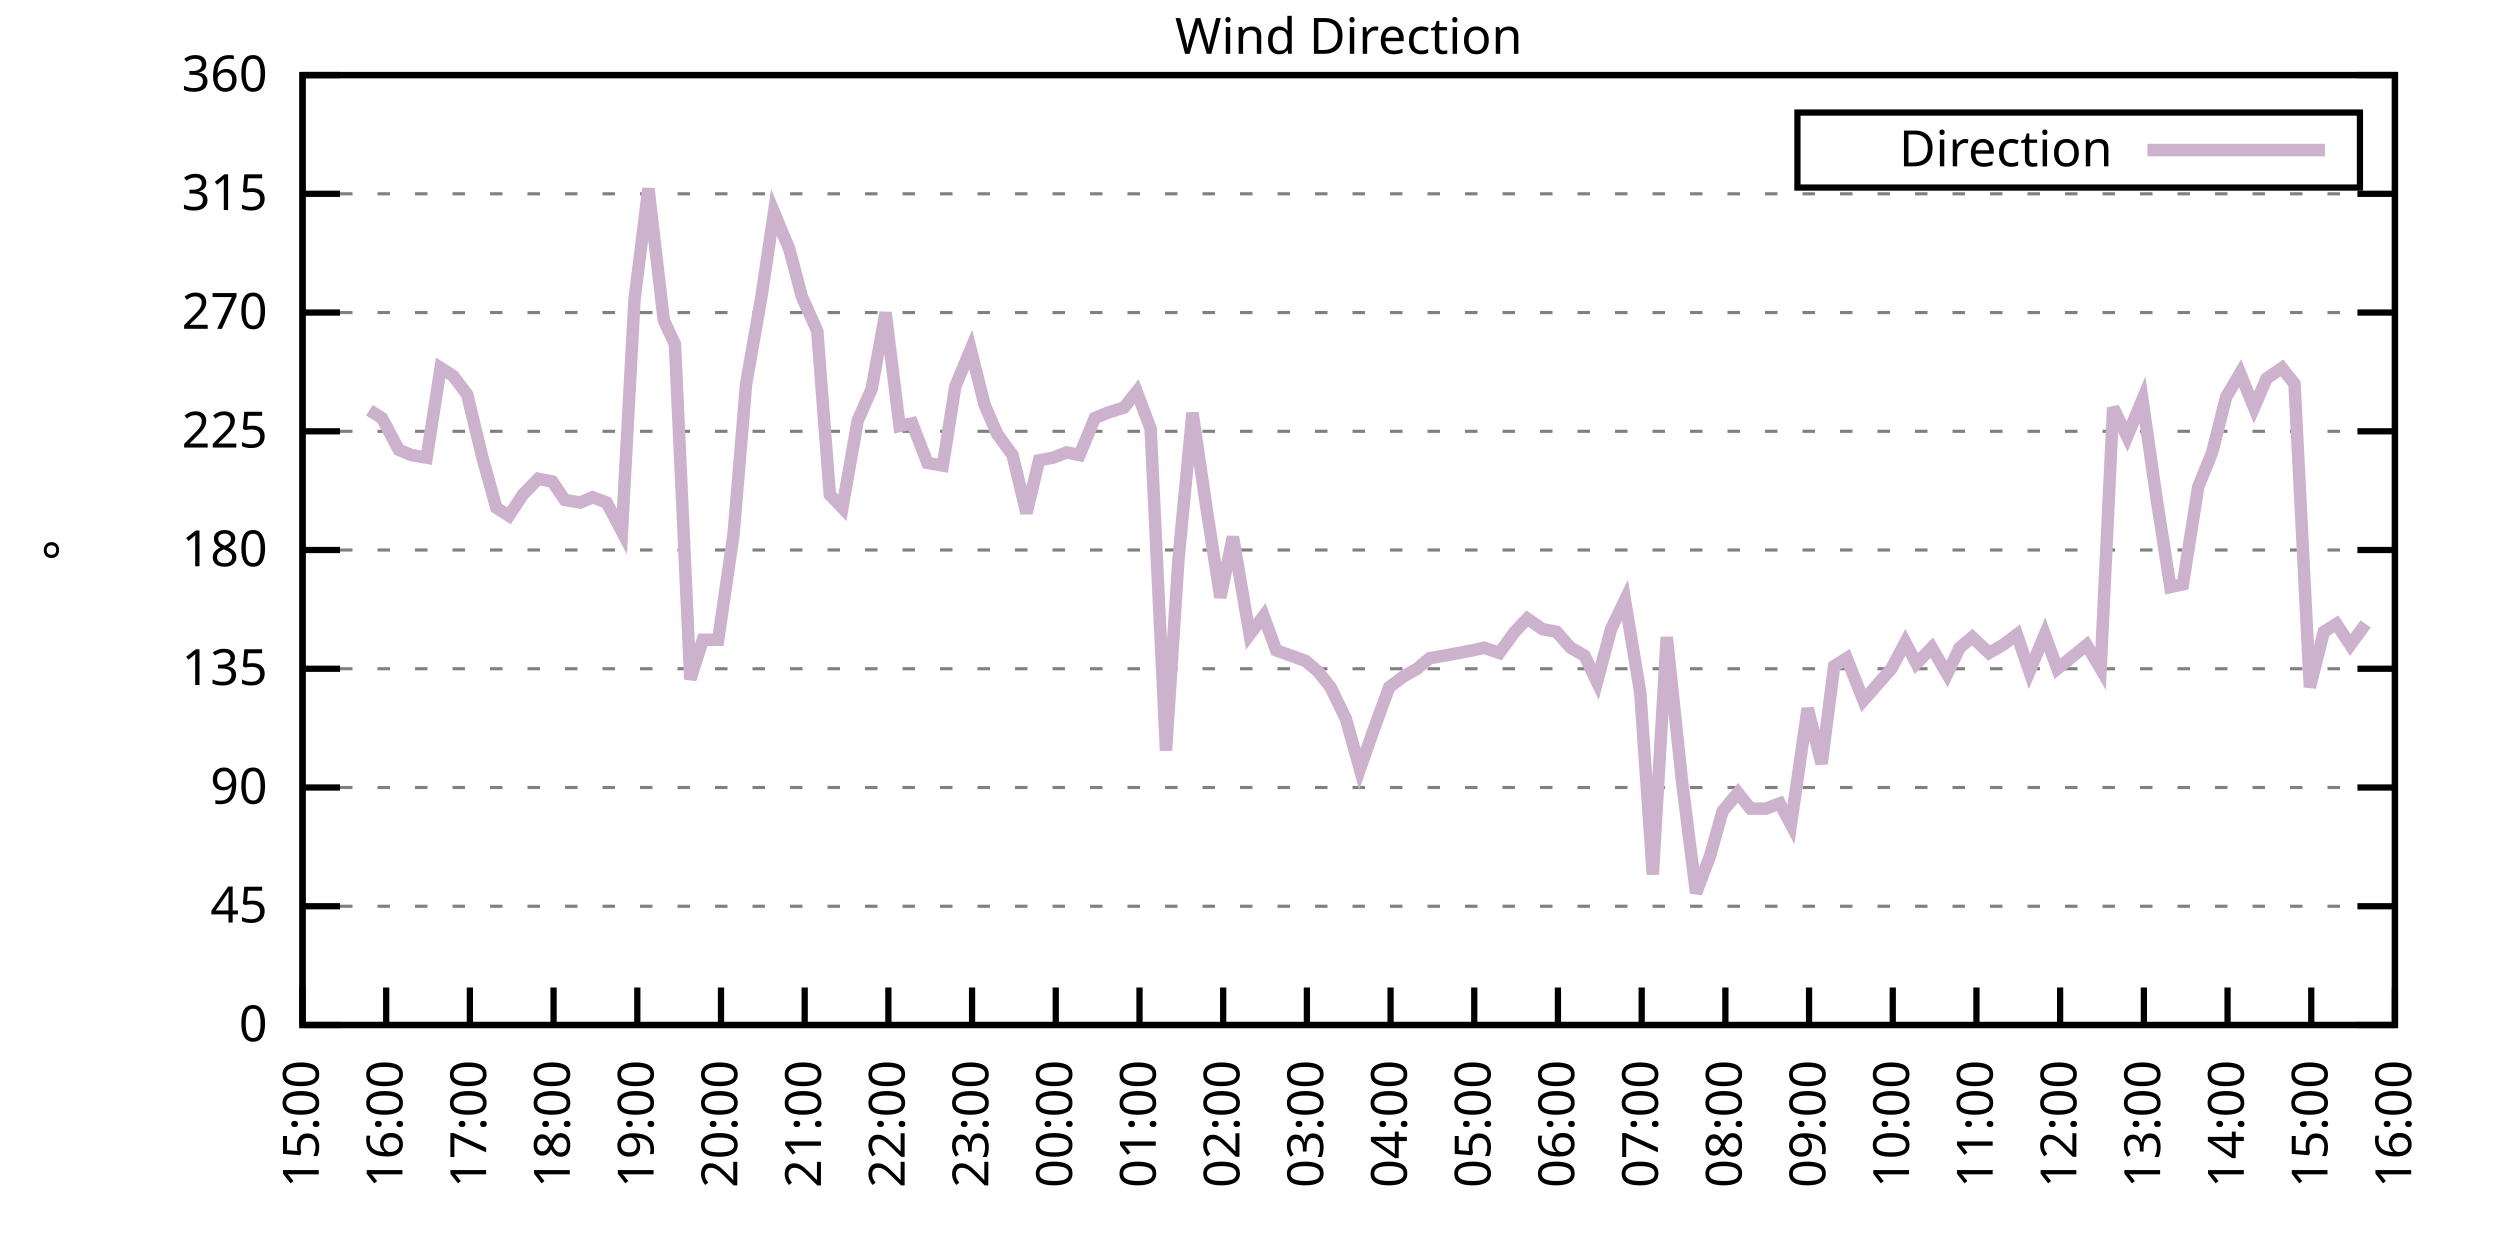
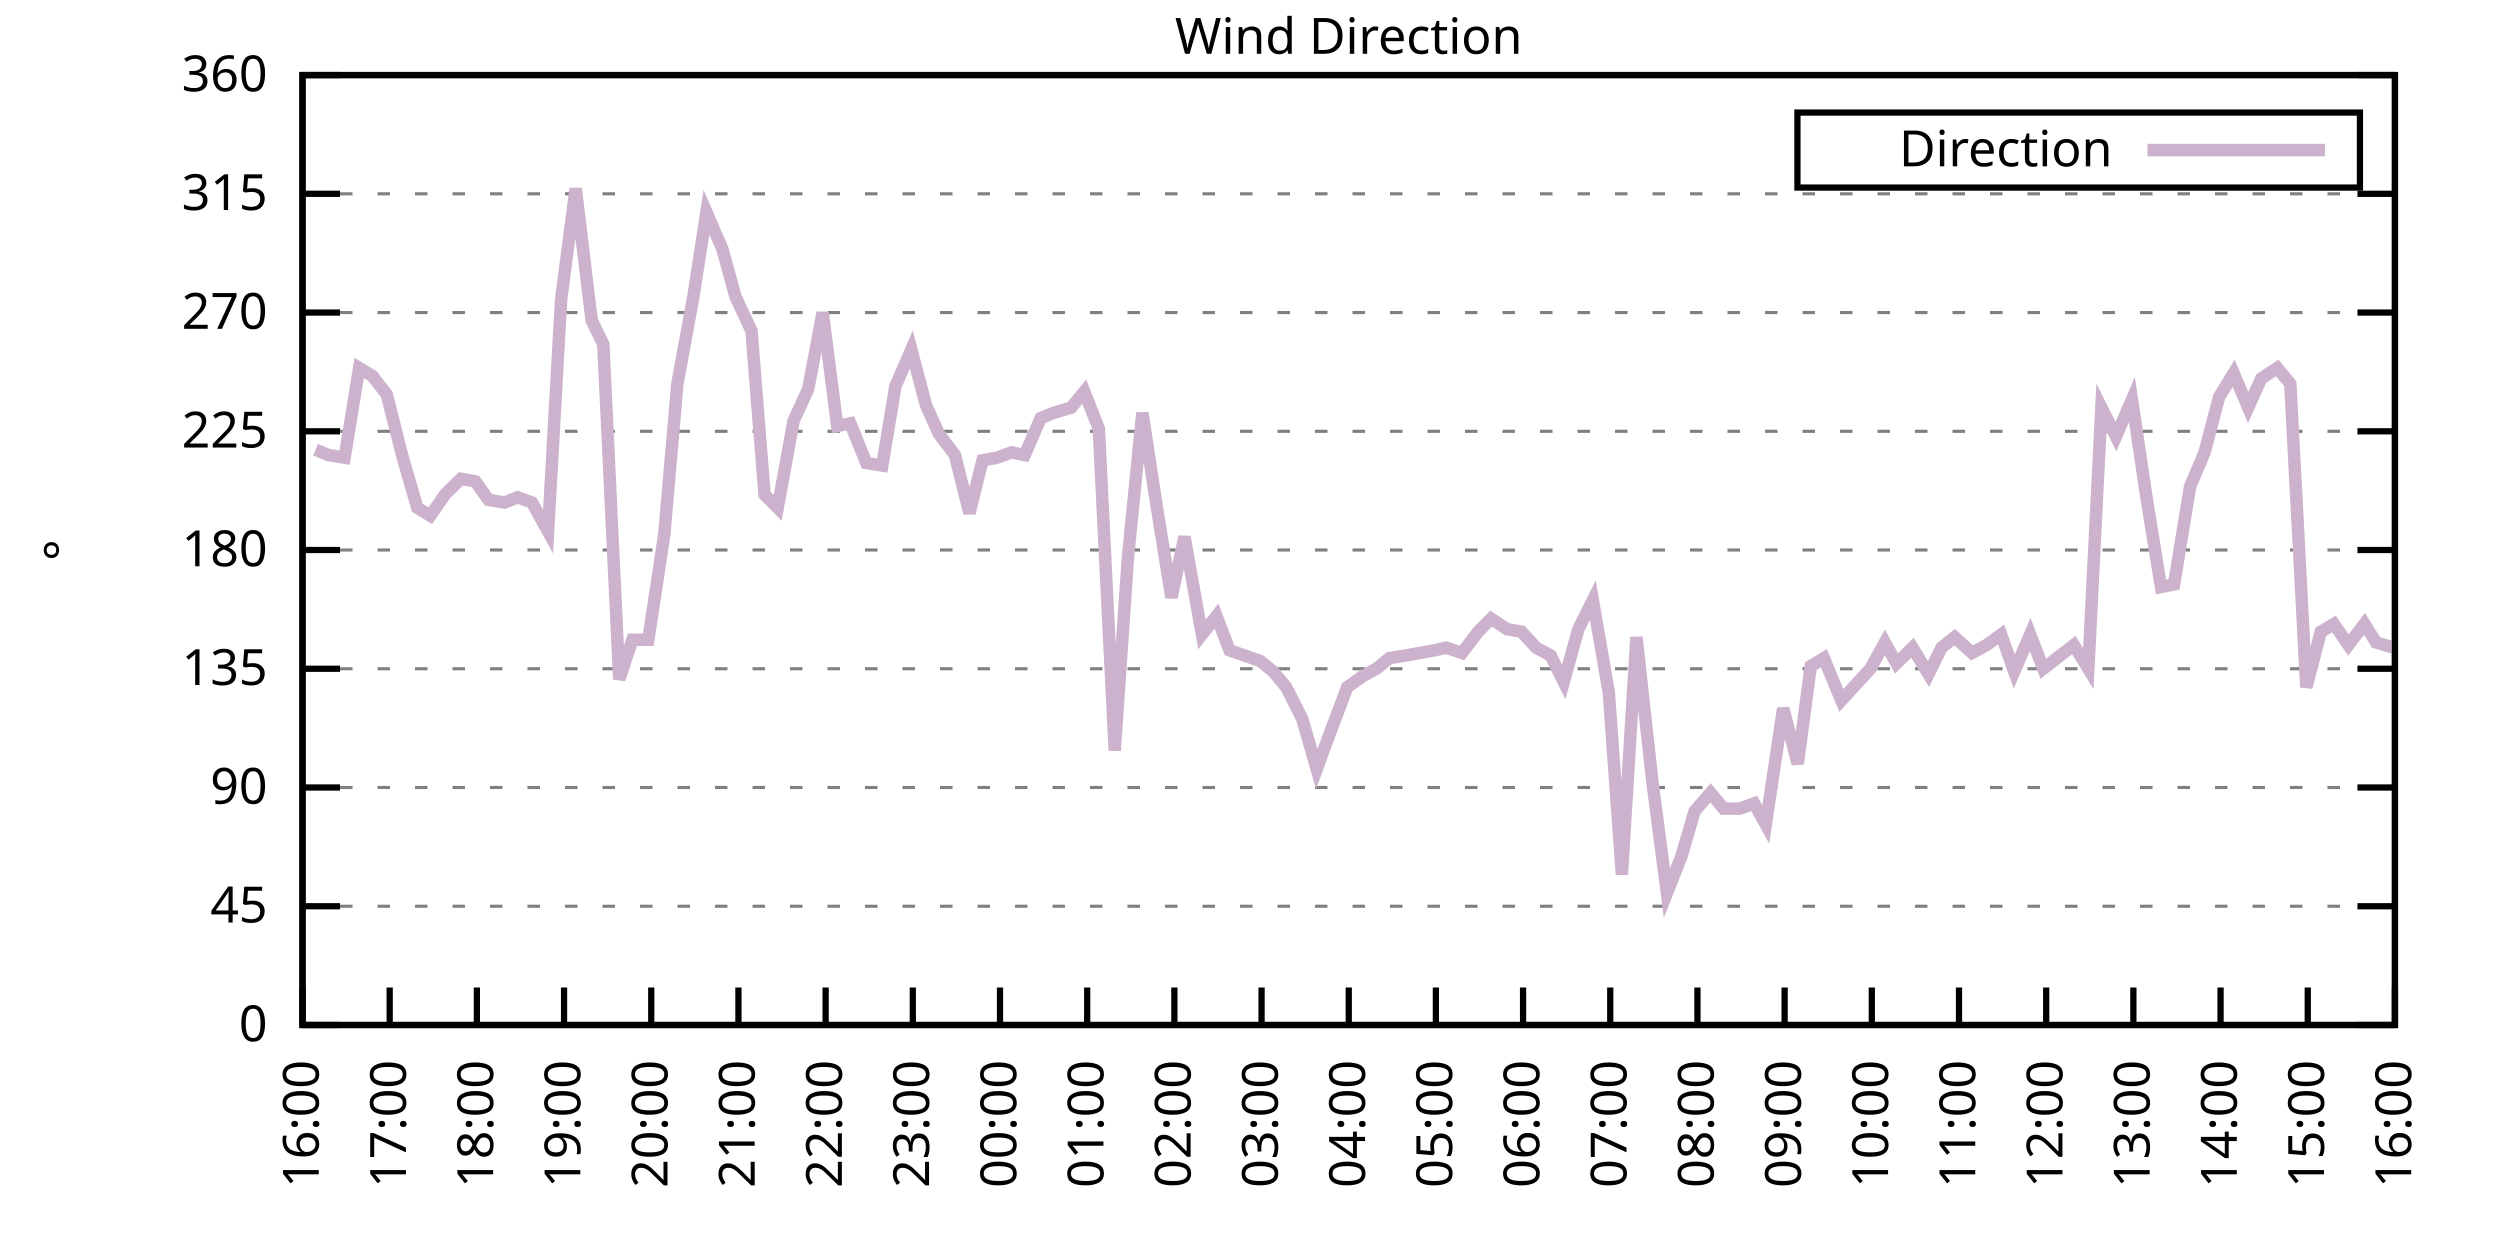
<svg xmlns="http://www.w3.org/2000/svg" xmlns:xlink="http://www.w3.org/1999/xlink" width="400" height="200" viewBox="0 0 400 200">
  <g id="gnuplot_canvas">
    <rect x="0" y="0" width="400" height="200" fill="none" />
    <defs>
      <circle id="gpDot" r="0.5" stroke-width="0.5" stroke="currentColor" />
      <path id="gpPt0" stroke-width="0.333" stroke="currentColor" d="M-1,0 h2 M0,-1 v2" />
      <path id="gpPt1" stroke-width="0.333" stroke="currentColor" d="M-1,-1 L1,1 M1,-1 L-1,1" />
      <path id="gpPt2" stroke-width="0.333" stroke="currentColor" d="M-1,0 L1,0 M0,-1 L0,1 M-1,-1 L1,1 M-1,1 L1,-1" />
      <rect id="gpPt3" stroke-width="0.333" stroke="currentColor" x="-1" y="-1" width="2" height="2" />
      <rect id="gpPt4" stroke-width="0.333" stroke="currentColor" fill="currentColor" x="-1" y="-1" width="2" height="2" />
      <circle id="gpPt5" stroke-width="0.333" stroke="currentColor" cx="0" cy="0" r="1" />
      <use xlink:href="#gpPt5" id="gpPt6" fill="currentColor" stroke="none" />
      <path id="gpPt7" stroke-width="0.333" stroke="currentColor" d="M0,-1.33 L-1.33,0.67 L1.33,0.67 z" />
      <use xlink:href="#gpPt7" id="gpPt8" fill="currentColor" stroke="none" />
      <use xlink:href="#gpPt7" id="gpPt9" stroke="currentColor" transform="rotate(180)" />
      <use xlink:href="#gpPt9" id="gpPt10" fill="currentColor" stroke="none" />
      <use xlink:href="#gpPt3" id="gpPt11" stroke="currentColor" transform="rotate(45)" />
      <use xlink:href="#gpPt11" id="gpPt12" fill="currentColor" stroke="none" />
      <path id="gpPt13" stroke-width="0.333" stroke="currentColor" d="M0,1.330 L1.265,0.411 L0.782,-1.067 L-0.782,-1.076 L-1.265,0.411 z" />
      <use xlink:href="#gpPt13" id="gpPt14" fill="currentColor" stroke="none" />
      <filter id="textbox" filterUnits="objectBoundingBox" x="0" y="0" height="1" width="1">
        <feFlood flood-color="white" flood-opacity="1" result="bgnd" />
        <feComposite in="SourceGraphic" in2="bgnd" operator="atop" />
      </filter>
      <filter id="greybox" filterUnits="objectBoundingBox" x="0" y="0" height="1" width="1">
        <feFlood flood-color="lightgrey" flood-opacity="1" result="grey" />
        <feComposite in="SourceGraphic" in2="grey" operator="atop" />
      </filter>
    </defs>
    <g fill="none" color="white" stroke="currentColor" stroke-width="1.00" stroke-linecap="butt" stroke-linejoin="miter">
</g>
    <g fill="none" color="black" stroke="currentColor" stroke-width="1.00" stroke-linecap="butt" stroke-linejoin="miter">
      <g stroke="none" shape-rendering="crispEdges">
        <polygon fill="rgb(255, 255, 255)" points="48.40,164.00 383.18,164.00 383.18,12.02 48.40,12.02 " />
      </g>
    </g>
    <g fill="none" color="black" stroke="currentColor" stroke-width="1.00" stroke-linecap="butt" stroke-linejoin="miter">
</g>
    <g fill="none" color="black" stroke="black" stroke-width="0.50" stroke-linecap="butt" stroke-linejoin="miter">
</g>
    <g fill="none" color="gray" stroke="currentColor" stroke-width="0.50" stroke-linecap="butt" stroke-linejoin="miter">
      <path stroke="gray" stroke-dasharray="2,4" class="gridline" d="M48.40,164.00 L383.19,164.00  " />
    </g>
    <g fill="none" color="gray" stroke="gray" stroke-width="1.00" stroke-linecap="butt" stroke-linejoin="miter">
</g>
    <g fill="none" color="black" stroke="currentColor" stroke-width="1.00" stroke-linecap="butt" stroke-linejoin="miter">
      <path stroke="black" d="M48.40,164.00 L54.40,164.00 M383.19,164.00 L377.19,164.00  " />
      <g transform="translate(42.80,166.60)" stroke="none" fill="black" font-family="Sans" font-size="8.00" text-anchor="end">
        <text>
          <tspan font-family="Sans"> 0</tspan>
        </text>
      </g>
    </g>
    <g fill="none" color="black" stroke="currentColor" stroke-width="1.00" stroke-linecap="butt" stroke-linejoin="miter">
</g>
    <g fill="none" color="black" stroke="black" stroke-width="0.50" stroke-linecap="butt" stroke-linejoin="miter">
</g>
    <g fill="none" color="gray" stroke="currentColor" stroke-width="0.50" stroke-linecap="butt" stroke-linejoin="miter">
      <path stroke="gray" stroke-dasharray="2,4" class="gridline" d="M48.40,145.00 L383.19,145.00  " />
    </g>
    <g fill="none" color="gray" stroke="gray" stroke-width="1.00" stroke-linecap="butt" stroke-linejoin="miter">
</g>
    <g fill="none" color="black" stroke="currentColor" stroke-width="1.00" stroke-linecap="butt" stroke-linejoin="miter">
      <path stroke="black" d="M48.40,145.00 L54.40,145.00 M383.19,145.00 L377.19,145.00  " />
      <g transform="translate(42.80,147.60)" stroke="none" fill="black" font-family="Sans" font-size="8.00" text-anchor="end">
        <text>
          <tspan font-family="Sans"> 45</tspan>
        </text>
      </g>
    </g>
    <g fill="none" color="black" stroke="currentColor" stroke-width="1.00" stroke-linecap="butt" stroke-linejoin="miter">
</g>
    <g fill="none" color="black" stroke="black" stroke-width="0.50" stroke-linecap="butt" stroke-linejoin="miter">
</g>
    <g fill="none" color="gray" stroke="currentColor" stroke-width="0.50" stroke-linecap="butt" stroke-linejoin="miter">
      <path stroke="gray" stroke-dasharray="2,4" class="gridline" d="M48.40,126.00 L383.19,126.00  " />
    </g>
    <g fill="none" color="gray" stroke="gray" stroke-width="1.00" stroke-linecap="butt" stroke-linejoin="miter">
</g>
    <g fill="none" color="black" stroke="currentColor" stroke-width="1.00" stroke-linecap="butt" stroke-linejoin="miter">
      <path stroke="black" d="M48.40,126.00 L54.40,126.00 M383.19,126.00 L377.19,126.00  " />
      <g transform="translate(42.80,128.60)" stroke="none" fill="black" font-family="Sans" font-size="8.00" text-anchor="end">
        <text>
          <tspan font-family="Sans"> 90</tspan>
        </text>
      </g>
    </g>
    <g fill="none" color="black" stroke="currentColor" stroke-width="1.00" stroke-linecap="butt" stroke-linejoin="miter">
</g>
    <g fill="none" color="black" stroke="black" stroke-width="0.50" stroke-linecap="butt" stroke-linejoin="miter">
</g>
    <g fill="none" color="gray" stroke="currentColor" stroke-width="0.50" stroke-linecap="butt" stroke-linejoin="miter">
      <path stroke="gray" stroke-dasharray="2,4" class="gridline" d="M48.40,107.00 L383.19,107.00  " />
    </g>
    <g fill="none" color="gray" stroke="gray" stroke-width="1.00" stroke-linecap="butt" stroke-linejoin="miter">
</g>
    <g fill="none" color="black" stroke="currentColor" stroke-width="1.00" stroke-linecap="butt" stroke-linejoin="miter">
      <path stroke="black" d="M48.40,107.00 L54.40,107.00 M383.19,107.00 L377.19,107.00  " />
      <g transform="translate(42.80,109.60)" stroke="none" fill="black" font-family="Sans" font-size="8.00" text-anchor="end">
        <text>
          <tspan font-family="Sans"> 135</tspan>
        </text>
      </g>
    </g>
    <g fill="none" color="black" stroke="currentColor" stroke-width="1.00" stroke-linecap="butt" stroke-linejoin="miter">
</g>
    <g fill="none" color="black" stroke="black" stroke-width="0.50" stroke-linecap="butt" stroke-linejoin="miter">
</g>
    <g fill="none" color="gray" stroke="currentColor" stroke-width="0.50" stroke-linecap="butt" stroke-linejoin="miter">
      <path stroke="gray" stroke-dasharray="2,4" class="gridline" d="M48.40,88.00 L383.19,88.00  " />
    </g>
    <g fill="none" color="gray" stroke="gray" stroke-width="1.00" stroke-linecap="butt" stroke-linejoin="miter">
</g>
    <g fill="none" color="black" stroke="currentColor" stroke-width="1.00" stroke-linecap="butt" stroke-linejoin="miter">
      <path stroke="black" d="M48.40,88.00 L54.40,88.00 M383.19,88.00 L377.19,88.00  " />
      <g transform="translate(42.80,90.60)" stroke="none" fill="black" font-family="Sans" font-size="8.00" text-anchor="end">
        <text>
          <tspan font-family="Sans"> 180</tspan>
        </text>
      </g>
    </g>
    <g fill="none" color="black" stroke="currentColor" stroke-width="1.00" stroke-linecap="butt" stroke-linejoin="miter">
</g>
    <g fill="none" color="black" stroke="black" stroke-width="0.50" stroke-linecap="butt" stroke-linejoin="miter">
</g>
    <g fill="none" color="gray" stroke="currentColor" stroke-width="0.50" stroke-linecap="butt" stroke-linejoin="miter">
      <path stroke="gray" stroke-dasharray="2,4" class="gridline" d="M48.40,69.01 L383.19,69.01  " />
    </g>
    <g fill="none" color="gray" stroke="gray" stroke-width="1.00" stroke-linecap="butt" stroke-linejoin="miter">
</g>
    <g fill="none" color="black" stroke="currentColor" stroke-width="1.00" stroke-linecap="butt" stroke-linejoin="miter">
      <path stroke="black" d="M48.40,69.01 L54.40,69.01 M383.19,69.01 L377.19,69.01  " />
      <g transform="translate(42.80,71.61)" stroke="none" fill="black" font-family="Sans" font-size="8.00" text-anchor="end">
        <text>
          <tspan font-family="Sans"> 225</tspan>
        </text>
      </g>
    </g>
    <g fill="none" color="black" stroke="currentColor" stroke-width="1.00" stroke-linecap="butt" stroke-linejoin="miter">
</g>
    <g fill="none" color="black" stroke="black" stroke-width="0.50" stroke-linecap="butt" stroke-linejoin="miter">
</g>
    <g fill="none" color="gray" stroke="currentColor" stroke-width="0.50" stroke-linecap="butt" stroke-linejoin="miter">
      <path stroke="gray" stroke-dasharray="2,4" class="gridline" d="M48.40,50.01 L383.19,50.01  " />
    </g>
    <g fill="none" color="gray" stroke="gray" stroke-width="1.00" stroke-linecap="butt" stroke-linejoin="miter">
</g>
    <g fill="none" color="black" stroke="currentColor" stroke-width="1.00" stroke-linecap="butt" stroke-linejoin="miter">
      <path stroke="black" d="M48.40,50.01 L54.40,50.01 M383.19,50.01 L377.19,50.01  " />
      <g transform="translate(42.80,52.61)" stroke="none" fill="black" font-family="Sans" font-size="8.00" text-anchor="end">
        <text>
          <tspan font-family="Sans"> 270</tspan>
        </text>
      </g>
    </g>
    <g fill="none" color="black" stroke="currentColor" stroke-width="1.00" stroke-linecap="butt" stroke-linejoin="miter">
</g>
    <g fill="none" color="black" stroke="black" stroke-width="0.50" stroke-linecap="butt" stroke-linejoin="miter">
</g>
    <g fill="none" color="gray" stroke="currentColor" stroke-width="0.50" stroke-linecap="butt" stroke-linejoin="miter">
      <path stroke="gray" stroke-dasharray="2,4" class="gridline" d="M48.40,31.01 L383.19,31.01  " />
    </g>
    <g fill="none" color="gray" stroke="gray" stroke-width="1.00" stroke-linecap="butt" stroke-linejoin="miter">
</g>
    <g fill="none" color="black" stroke="currentColor" stroke-width="1.00" stroke-linecap="butt" stroke-linejoin="miter">
      <path stroke="black" d="M48.40,31.01 L54.40,31.01 M383.19,31.01 L377.19,31.01  " />
      <g transform="translate(42.80,33.61)" stroke="none" fill="black" font-family="Sans" font-size="8.00" text-anchor="end">
        <text>
          <tspan font-family="Sans"> 315</tspan>
        </text>
      </g>
    </g>
    <g fill="none" color="black" stroke="currentColor" stroke-width="1.00" stroke-linecap="butt" stroke-linejoin="miter">
</g>
    <g fill="none" color="black" stroke="black" stroke-width="0.50" stroke-linecap="butt" stroke-linejoin="miter">
</g>
    <g fill="none" color="gray" stroke="currentColor" stroke-width="0.50" stroke-linecap="butt" stroke-linejoin="miter">
      <path stroke="gray" stroke-dasharray="2,4" class="gridline" d="M48.40,12.01 L383.19,12.01  " />
    </g>
    <g fill="none" color="gray" stroke="gray" stroke-width="1.00" stroke-linecap="butt" stroke-linejoin="miter">
</g>
    <g fill="none" color="black" stroke="currentColor" stroke-width="1.00" stroke-linecap="butt" stroke-linejoin="miter">
      <path stroke="black" d="M48.40,12.01 L54.40,12.01 M383.19,12.01 L377.19,12.01  " />
      <g transform="translate(42.80,14.61)" stroke="none" fill="black" font-family="Sans" font-size="8.00" text-anchor="end">
        <text>
          <tspan font-family="Sans"> 360</tspan>
        </text>
      </g>
    </g>
    <g fill="none" color="black" stroke="currentColor" stroke-width="1.00" stroke-linecap="butt" stroke-linejoin="miter">
      <path stroke="black" d="M48.40,164.00 L48.40,158.00  " />
      <g transform="translate(51.00,169.60) rotate(270.00)" stroke="none" fill="black" font-family="Sans" font-size="8.00" text-anchor="end">
        <text>
-           <tspan font-family="Sans">15:00</tspan>
-         </text>
-       </g>
-     </g>
-     <g fill="none" color="black" stroke="currentColor" stroke-width="1.00" stroke-linecap="butt" stroke-linejoin="miter">
-       <path stroke="black" d="M61.79,164.00 L61.79,158.00  " />
-       <g transform="translate(64.39,169.60) rotate(270.00)" stroke="none" fill="black" font-family="Sans" font-size="8.00" text-anchor="end">
-         <text>
          <tspan font-family="Sans">16:00</tspan>
        </text>
      </g>
    </g>
    <g fill="none" color="black" stroke="currentColor" stroke-width="1.00" stroke-linecap="butt" stroke-linejoin="miter">
-       <path stroke="black" d="M75.18,164.00 L75.18,158.00  " />
-       <g transform="translate(77.78,169.60) rotate(270.00)" stroke="none" fill="black" font-family="Sans" font-size="8.00" text-anchor="end">
+       <path stroke="black" d="M62.35,164.00 L62.35,158.00  " />
+       <g transform="translate(64.95,169.60) rotate(270.00)" stroke="none" fill="black" font-family="Sans" font-size="8.00" text-anchor="end">
        <text>
          <tspan font-family="Sans">17:00</tspan>
        </text>
      </g>
    </g>
    <g fill="none" color="black" stroke="currentColor" stroke-width="1.00" stroke-linecap="butt" stroke-linejoin="miter">
-       <path stroke="black" d="M88.57,164.00 L88.57,158.00  " />
-       <g transform="translate(91.17,169.60) rotate(270.00)" stroke="none" fill="black" font-family="Sans" font-size="8.00" text-anchor="end">
+       <path stroke="black" d="M76.30,164.00 L76.30,158.00  " />
+       <g transform="translate(78.90,169.60) rotate(270.00)" stroke="none" fill="black" font-family="Sans" font-size="8.00" text-anchor="end">
        <text>
          <tspan font-family="Sans">18:00</tspan>
        </text>
      </g>
    </g>
    <g fill="none" color="black" stroke="currentColor" stroke-width="1.00" stroke-linecap="butt" stroke-linejoin="miter">
-       <path stroke="black" d="M101.97,164.00 L101.97,158.00  " />
-       <g transform="translate(104.57,169.60) rotate(270.00)" stroke="none" fill="black" font-family="Sans" font-size="8.00" text-anchor="end">
+       <path stroke="black" d="M90.25,164.00 L90.25,158.00  " />
+       <g transform="translate(92.85,169.60) rotate(270.00)" stroke="none" fill="black" font-family="Sans" font-size="8.00" text-anchor="end">
        <text>
          <tspan font-family="Sans">19:00</tspan>
        </text>
      </g>
    </g>
    <g fill="none" color="black" stroke="currentColor" stroke-width="1.00" stroke-linecap="butt" stroke-linejoin="miter">
-       <path stroke="black" d="M115.36,164.00 L115.36,158.00  " />
-       <g transform="translate(117.96,169.60) rotate(270.00)" stroke="none" fill="black" font-family="Sans" font-size="8.00" text-anchor="end">
+       <path stroke="black" d="M104.20,164.00 L104.20,158.00  " />
+       <g transform="translate(106.80,169.60) rotate(270.00)" stroke="none" fill="black" font-family="Sans" font-size="8.00" text-anchor="end">
        <text>
          <tspan font-family="Sans">20:00</tspan>
        </text>
      </g>
    </g>
    <g fill="none" color="black" stroke="currentColor" stroke-width="1.00" stroke-linecap="butt" stroke-linejoin="miter">
-       <path stroke="black" d="M128.75,164.00 L128.75,158.00  " />
-       <g transform="translate(131.35,169.60) rotate(270.00)" stroke="none" fill="black" font-family="Sans" font-size="8.00" text-anchor="end">
+       <path stroke="black" d="M118.15,164.00 L118.15,158.00  " />
+       <g transform="translate(120.75,169.60) rotate(270.00)" stroke="none" fill="black" font-family="Sans" font-size="8.00" text-anchor="end">
        <text>
          <tspan font-family="Sans">21:00</tspan>
        </text>
      </g>
    </g>
    <g fill="none" color="black" stroke="currentColor" stroke-width="1.00" stroke-linecap="butt" stroke-linejoin="miter">
-       <path stroke="black" d="M142.14,164.00 L142.14,158.00  " />
-       <g transform="translate(144.74,169.60) rotate(270.00)" stroke="none" fill="black" font-family="Sans" font-size="8.00" text-anchor="end">
+       <path stroke="black" d="M132.10,164.00 L132.10,158.00  " />
+       <g transform="translate(134.70,169.60) rotate(270.00)" stroke="none" fill="black" font-family="Sans" font-size="8.00" text-anchor="end">
        <text>
          <tspan font-family="Sans">22:00</tspan>
        </text>
      </g>
    </g>
    <g fill="none" color="black" stroke="currentColor" stroke-width="1.00" stroke-linecap="butt" stroke-linejoin="miter">
-       <path stroke="black" d="M155.53,164.00 L155.53,158.00  " />
-       <g transform="translate(158.13,169.60) rotate(270.00)" stroke="none" fill="black" font-family="Sans" font-size="8.00" text-anchor="end">
+       <path stroke="black" d="M146.05,164.00 L146.05,158.00  " />
+       <g transform="translate(148.65,169.60) rotate(270.00)" stroke="none" fill="black" font-family="Sans" font-size="8.00" text-anchor="end">
        <text>
          <tspan font-family="Sans">23:00</tspan>
        </text>
      </g>
    </g>
    <g fill="none" color="black" stroke="currentColor" stroke-width="1.00" stroke-linecap="butt" stroke-linejoin="miter">
-       <path stroke="black" d="M168.92,164.00 L168.92,158.00  " />
-       <g transform="translate(171.52,169.60) rotate(270.00)" stroke="none" fill="black" font-family="Sans" font-size="8.00" text-anchor="end">
+       <path stroke="black" d="M160.00,164.00 L160.00,158.00  " />
+       <g transform="translate(162.60,169.60) rotate(270.00)" stroke="none" fill="black" font-family="Sans" font-size="8.00" text-anchor="end">
        <text>
          <tspan font-family="Sans">00:00</tspan>
        </text>
      </g>
    </g>
    <g fill="none" color="black" stroke="currentColor" stroke-width="1.00" stroke-linecap="butt" stroke-linejoin="miter">
-       <path stroke="black" d="M182.32,164.00 L182.32,158.00  " />
-       <g transform="translate(184.92,169.60) rotate(270.00)" stroke="none" fill="black" font-family="Sans" font-size="8.00" text-anchor="end">
+       <path stroke="black" d="M173.95,164.00 L173.95,158.00  " />
+       <g transform="translate(176.55,169.60) rotate(270.00)" stroke="none" fill="black" font-family="Sans" font-size="8.00" text-anchor="end">
        <text>
          <tspan font-family="Sans">01:00</tspan>
        </text>
      </g>
    </g>
    <g fill="none" color="black" stroke="currentColor" stroke-width="1.00" stroke-linecap="butt" stroke-linejoin="miter">
-       <path stroke="black" d="M195.71,164.00 L195.71,158.00  " />
-       <g transform="translate(198.31,169.60) rotate(270.00)" stroke="none" fill="black" font-family="Sans" font-size="8.00" text-anchor="end">
+       <path stroke="black" d="M187.90,164.00 L187.90,158.00  " />
+       <g transform="translate(190.50,169.60) rotate(270.00)" stroke="none" fill="black" font-family="Sans" font-size="8.00" text-anchor="end">
        <text>
          <tspan font-family="Sans">02:00</tspan>
        </text>
      </g>
    </g>
    <g fill="none" color="black" stroke="currentColor" stroke-width="1.00" stroke-linecap="butt" stroke-linejoin="miter">
-       <path stroke="black" d="M209.10,164.00 L209.10,158.00  " />
-       <g transform="translate(211.70,169.60) rotate(270.00)" stroke="none" fill="black" font-family="Sans" font-size="8.00" text-anchor="end">
+       <path stroke="black" d="M201.85,164.00 L201.85,158.00  " />
+       <g transform="translate(204.45,169.60) rotate(270.00)" stroke="none" fill="black" font-family="Sans" font-size="8.00" text-anchor="end">
        <text>
          <tspan font-family="Sans">03:00</tspan>
        </text>
      </g>
    </g>
    <g fill="none" color="black" stroke="currentColor" stroke-width="1.00" stroke-linecap="butt" stroke-linejoin="miter">
-       <path stroke="black" d="M222.49,164.00 L222.49,158.00  " />
-       <g transform="translate(225.09,169.60) rotate(270.00)" stroke="none" fill="black" font-family="Sans" font-size="8.00" text-anchor="end">
+       <path stroke="black" d="M215.80,164.00 L215.80,158.00  " />
+       <g transform="translate(218.40,169.60) rotate(270.00)" stroke="none" fill="black" font-family="Sans" font-size="8.00" text-anchor="end">
        <text>
          <tspan font-family="Sans">04:00</tspan>
        </text>
      </g>
    </g>
    <g fill="none" color="black" stroke="currentColor" stroke-width="1.00" stroke-linecap="butt" stroke-linejoin="miter">
-       <path stroke="black" d="M235.88,164.00 L235.88,158.00  " />
-       <g transform="translate(238.48,169.60) rotate(270.00)" stroke="none" fill="black" font-family="Sans" font-size="8.00" text-anchor="end">
+       <path stroke="black" d="M229.74,164.00 L229.74,158.00  " />
+       <g transform="translate(232.34,169.60) rotate(270.00)" stroke="none" fill="black" font-family="Sans" font-size="8.00" text-anchor="end">
        <text>
          <tspan font-family="Sans">05:00</tspan>
        </text>
      </g>
    </g>
    <g fill="none" color="black" stroke="currentColor" stroke-width="1.00" stroke-linecap="butt" stroke-linejoin="miter">
-       <path stroke="black" d="M249.27,164.00 L249.27,158.00  " />
-       <g transform="translate(251.87,169.60) rotate(270.00)" stroke="none" fill="black" font-family="Sans" font-size="8.00" text-anchor="end">
+       <path stroke="black" d="M243.69,164.00 L243.69,158.00  " />
+       <g transform="translate(246.29,169.60) rotate(270.00)" stroke="none" fill="black" font-family="Sans" font-size="8.00" text-anchor="end">
        <text>
          <tspan font-family="Sans">06:00</tspan>
        </text>
      </g>
    </g>
    <g fill="none" color="black" stroke="currentColor" stroke-width="1.00" stroke-linecap="butt" stroke-linejoin="miter">
-       <path stroke="black" d="M262.67,164.00 L262.67,158.00  " />
-       <g transform="translate(265.27,169.60) rotate(270.00)" stroke="none" fill="black" font-family="Sans" font-size="8.00" text-anchor="end">
+       <path stroke="black" d="M257.64,164.00 L257.64,158.00  " />
+       <g transform="translate(260.24,169.60) rotate(270.00)" stroke="none" fill="black" font-family="Sans" font-size="8.00" text-anchor="end">
        <text>
          <tspan font-family="Sans">07:00</tspan>
        </text>
      </g>
    </g>
    <g fill="none" color="black" stroke="currentColor" stroke-width="1.00" stroke-linecap="butt" stroke-linejoin="miter">
-       <path stroke="black" d="M276.06,164.00 L276.06,158.00  " />
-       <g transform="translate(278.66,169.60) rotate(270.00)" stroke="none" fill="black" font-family="Sans" font-size="8.00" text-anchor="end">
+       <path stroke="black" d="M271.59,164.00 L271.59,158.00  " />
+       <g transform="translate(274.19,169.60) rotate(270.00)" stroke="none" fill="black" font-family="Sans" font-size="8.00" text-anchor="end">
        <text>
          <tspan font-family="Sans">08:00</tspan>
        </text>
      </g>
    </g>
    <g fill="none" color="black" stroke="currentColor" stroke-width="1.00" stroke-linecap="butt" stroke-linejoin="miter">
-       <path stroke="black" d="M289.45,164.00 L289.45,158.00  " />
-       <g transform="translate(292.05,169.60) rotate(270.00)" stroke="none" fill="black" font-family="Sans" font-size="8.00" text-anchor="end">
+       <path stroke="black" d="M285.54,164.00 L285.54,158.00  " />
+       <g transform="translate(288.14,169.60) rotate(270.00)" stroke="none" fill="black" font-family="Sans" font-size="8.00" text-anchor="end">
        <text>
          <tspan font-family="Sans">09:00</tspan>
        </text>
      </g>
    </g>
    <g fill="none" color="black" stroke="currentColor" stroke-width="1.00" stroke-linecap="butt" stroke-linejoin="miter">
-       <path stroke="black" d="M302.84,164.00 L302.84,158.00  " />
-       <g transform="translate(305.44,169.60) rotate(270.00)" stroke="none" fill="black" font-family="Sans" font-size="8.00" text-anchor="end">
+       <path stroke="black" d="M299.49,164.00 L299.49,158.00  " />
+       <g transform="translate(302.09,169.60) rotate(270.00)" stroke="none" fill="black" font-family="Sans" font-size="8.00" text-anchor="end">
        <text>
          <tspan font-family="Sans">10:00</tspan>
        </text>
      </g>
    </g>
    <g fill="none" color="black" stroke="currentColor" stroke-width="1.00" stroke-linecap="butt" stroke-linejoin="miter">
-       <path stroke="black" d="M316.23,164.00 L316.23,158.00  " />
-       <g transform="translate(318.83,169.60) rotate(270.00)" stroke="none" fill="black" font-family="Sans" font-size="8.00" text-anchor="end">
+       <path stroke="black" d="M313.44,164.00 L313.44,158.00  " />
+       <g transform="translate(316.04,169.60) rotate(270.00)" stroke="none" fill="black" font-family="Sans" font-size="8.00" text-anchor="end">
        <text>
          <tspan font-family="Sans">11:00</tspan>
        </text>
      </g>
    </g>
    <g fill="none" color="black" stroke="currentColor" stroke-width="1.00" stroke-linecap="butt" stroke-linejoin="miter">
-       <path stroke="black" d="M329.62,164.00 L329.62,158.00  " />
-       <g transform="translate(332.22,169.60) rotate(270.00)" stroke="none" fill="black" font-family="Sans" font-size="8.00" text-anchor="end">
+       <path stroke="black" d="M327.39,164.00 L327.39,158.00  " />
+       <g transform="translate(329.99,169.60) rotate(270.00)" stroke="none" fill="black" font-family="Sans" font-size="8.00" text-anchor="end">
        <text>
          <tspan font-family="Sans">12:00</tspan>
        </text>
      </g>
    </g>
    <g fill="none" color="black" stroke="currentColor" stroke-width="1.00" stroke-linecap="butt" stroke-linejoin="miter">
-       <path stroke="black" d="M343.02,164.00 L343.02,158.00  " />
-       <g transform="translate(345.62,169.60) rotate(270.00)" stroke="none" fill="black" font-family="Sans" font-size="8.00" text-anchor="end">
+       <path stroke="black" d="M341.34,164.00 L341.34,158.00  " />
+       <g transform="translate(343.94,169.60) rotate(270.00)" stroke="none" fill="black" font-family="Sans" font-size="8.00" text-anchor="end">
        <text>
          <tspan font-family="Sans">13:00</tspan>
        </text>
      </g>
    </g>
    <g fill="none" color="black" stroke="currentColor" stroke-width="1.00" stroke-linecap="butt" stroke-linejoin="miter">
-       <path stroke="black" d="M356.41,164.00 L356.41,158.00  " />
-       <g transform="translate(359.01,169.60) rotate(270.00)" stroke="none" fill="black" font-family="Sans" font-size="8.00" text-anchor="end">
+       <path stroke="black" d="M355.29,164.00 L355.29,158.00  " />
+       <g transform="translate(357.89,169.60) rotate(270.00)" stroke="none" fill="black" font-family="Sans" font-size="8.00" text-anchor="end">
        <text>
          <tspan font-family="Sans">14:00</tspan>
        </text>
      </g>
    </g>
    <g fill="none" color="black" stroke="currentColor" stroke-width="1.00" stroke-linecap="butt" stroke-linejoin="miter">
-       <path stroke="black" d="M369.80,164.00 L369.80,158.00  " />
-       <g transform="translate(372.40,169.60) rotate(270.00)" stroke="none" fill="black" font-family="Sans" font-size="8.00" text-anchor="end">
+       <path stroke="black" d="M369.24,164.00 L369.24,158.00  " />
+       <g transform="translate(371.84,169.60) rotate(270.00)" stroke="none" fill="black" font-family="Sans" font-size="8.00" text-anchor="end">
        <text>
          <tspan font-family="Sans">15:00</tspan>
        </text>
      </g>
    </g>
    <g fill="none" color="black" stroke="currentColor" stroke-width="1.00" stroke-linecap="butt" stroke-linejoin="miter">
      <path stroke="black" d="M383.19,164.00 L383.19,158.00  " />
      <g transform="translate(385.79,169.60) rotate(270.00)" stroke="none" fill="black" font-family="Sans" font-size="8.00" text-anchor="end">
        <text>
          <tspan font-family="Sans">16:00</tspan>
        </text>
      </g>
    </g>
    <g fill="none" color="black" stroke="currentColor" stroke-width="1.00" stroke-linecap="butt" stroke-linejoin="miter">
</g>
    <g fill="none" color="black" stroke="currentColor" stroke-width="1.00" stroke-linecap="butt" stroke-linejoin="miter">
      <path stroke="black" d="M48.40,12.01 L48.40,164.00 L383.19,164.00 L383.19,12.01 L48.40,12.01 Z  " />
    </g>
    <g fill="none" color="black" stroke="currentColor" stroke-width="1.00" stroke-linecap="butt" stroke-linejoin="miter">
</g>
    <g fill="none" color="black" stroke="currentColor" stroke-width="1.00" stroke-linecap="butt" stroke-linejoin="miter">
      <path stroke="black" d="M287.59,30.01 L287.59,18.01 L377.59,18.01 L377.59,30.01 L287.59,30.01 Z  " />
    </g>
    <g id="Wind_direction_plot_1">
      <g fill="none" color="white" stroke="black" stroke-width="2.00" stroke-linecap="butt" stroke-linejoin="miter">
</g>
      <g fill="none" color="black" stroke="currentColor" stroke-width="2.00" stroke-linecap="butt" stroke-linejoin="miter">
        <g transform="translate(337.99,26.61)" stroke="none" fill="black" font-family="Sans" font-size="8.00" text-anchor="end">
          <text>
            <tspan font-family="Sans">Direction</tspan>
          </text>
        </g>
      </g>
      <g fill="none" color="black" stroke="currentColor" stroke-width="2.00" stroke-linecap="butt" stroke-linejoin="miter">
-         <path stroke="rgb(204, 178, 204)" d="M343.59,24.01 L371.99,24.01 M59.11,65.63 L61.12,66.90 L63.80,71.96 L65.81,72.81 L68.26,73.23 L70.50,58.87   L72.50,60.14 L74.74,63.10 L77.19,73.23 L79.42,81.25 L81.43,82.52 L83.66,79.14 L86.12,76.61 L88.35,77.03   L90.36,79.98 L92.82,80.41 L94.82,79.56 L97.06,80.41 L99.51,85.05 L101.52,47.90 L103.75,30.16 L106.21,51.27   L107.99,55.07 L110.45,108.69 L112.46,102.36 L114.91,102.36 L117.37,85.47 L119.38,61.41 L121.83,47.47 L123.84,33.96   L126.29,39.87 L128.30,47.47 L130.76,52.96 L132.77,79.14 L134.78,81.25 L137.23,67.32 L139.46,62.25 L141.69,50.01   L143.93,68.16 L145.94,67.74 L148.39,74.07 L150.85,74.49 L152.85,61.83 L155.31,55.92 L157.54,64.78 L159.55,69.43   L162.01,72.81 L164.24,82.09 L166.25,73.65 L168.48,73.23 L170.71,72.38 L172.72,72.81 L175.17,66.90 L177.18,66.05   L179.86,65.21 L181.87,62.67 L184.10,68.58 L186.56,120.09 L188.57,89.27 L190.80,66.05 L193.03,81.25 L195.26,95.60   L197.27,85.89 L199.95,101.52 L202.18,98.56 L204.19,104.05 L208.88,105.74 L210.88,107.43 L212.89,109.96 L215.35,115.03   L217.58,123.05 L219.81,116.71 L222.27,109.96 L224.50,108.27 L226.73,107.00 L228.74,105.31 L231.20,104.89 L233.43,104.47   L235.66,104.05 L237.44,103.63 L239.90,104.47 L242.36,101.09 L244.36,98.98 L246.82,100.67 L249.05,101.09 L251.28,103.63   L253.51,104.89 L255.52,109.11 L257.76,100.67 L259.99,96.03 L262.44,110.80 L264.45,139.93 L266.68,101.94 L269.14,125.16   L271.37,142.89 L273.60,136.98 L275.61,129.80 L278.07,126.85 L280.07,129.38 L282.53,129.38 L284.76,128.54 L286.55,131.91   L289.23,113.34 L291.46,122.20 L293.47,106.58 L295.48,105.31 L298.15,112.07 L302.62,107.00 L304.85,102.78 L306.63,106.16   L309.09,103.63 L311.54,107.85 L313.55,103.63 L315.56,101.94 L318.24,104.47 L320.47,103.20 L322.70,101.52 L324.71,107.43   L327.17,101.52 L329.18,107.00 L333.86,103.20 L336.10,107.00 L338.10,65.21 L340.34,69.85 L342.79,63.94 L345.02,79.56   L347.26,93.92 L349.26,93.49 L351.72,77.87 L353.95,72.38 L356.18,63.52 L358.42,59.72 L360.65,65.21 L362.66,60.56   L365.11,58.87 L367.12,61.41 L369.58,109.96 L371.81,101.09 L373.82,99.83 L376.05,103.20 L378.50,99.83  " />
+         <path stroke="rgb(204, 178, 204)" d="M343.59,24.01 L371.99,24.01 M50.49,71.96 L52.58,72.81 L55.14,73.23 L57.47,58.87 L59.56,60.14 L61.88,63.10   L64.44,73.23 L66.77,81.25 L68.86,82.52 L71.18,79.14 L73.74,76.61 L76.07,77.03 L78.16,79.98 L80.72,80.41   L82.81,79.56 L85.13,80.41 L87.69,85.05 L89.78,47.90 L92.11,30.16 L94.67,51.27 L96.53,55.07 L99.08,108.69   L101.18,102.36 L103.73,102.36 L106.29,85.47 L108.38,61.41 L110.94,47.47 L113.03,33.96 L115.59,39.87 L117.68,47.47   L120.24,52.96 L122.33,79.14 L124.43,81.25 L126.98,67.32 L129.31,62.25 L131.63,50.01 L133.96,68.16 L136.05,67.74   L138.61,74.07 L141.16,74.49 L143.26,61.83 L145.81,55.92 L148.14,64.78 L150.23,69.43 L152.79,72.81 L155.11,82.09   L157.21,73.65 L159.53,73.23 L161.86,72.38 L163.95,72.81 L166.51,66.90 L168.60,66.05 L171.39,65.21 L173.48,62.67   L175.81,68.58 L178.36,120.09 L180.46,89.27 L182.78,66.05 L185.11,81.25 L187.43,95.60 L189.52,85.89 L192.31,101.52   L194.64,98.56 L196.73,104.05 L201.61,105.74 L203.71,107.43 L205.80,109.96 L208.36,115.03 L210.68,123.05 L213.01,116.71   L215.56,109.96 L217.89,108.27 L220.21,107.00 L222.30,105.31 L224.86,104.89 L227.19,104.47 L229.51,104.05 L231.37,103.63   L233.93,104.47 L236.49,101.09 L238.58,98.98 L241.14,100.67 L243.46,101.09 L245.79,103.63 L248.11,104.89 L250.20,109.11   L252.53,100.67 L254.85,96.03 L257.41,110.80 L259.50,139.93 L261.83,101.94 L264.39,125.16 L266.71,142.89 L269.04,136.98   L271.13,129.80 L273.69,126.85 L275.78,129.38 L278.34,129.38 L280.66,128.54 L282.52,131.91 L285.31,113.34 L287.64,122.20   L289.73,106.58 L291.82,105.31 L294.61,112.07 L299.26,107.00 L301.58,102.78 L303.44,106.16 L306.00,103.63 L308.56,107.85   L310.65,103.63 L312.74,101.94 L315.53,104.47 L317.86,103.20 L320.18,101.52 L322.28,107.43 L324.83,101.52 L326.93,107.00   L331.81,103.20 L334.13,107.00 L336.23,65.21 L338.55,69.85 L341.11,63.94 L343.43,79.56 L345.76,93.92 L347.85,93.49   L350.41,77.87 L352.73,72.38 L355.06,63.52 L357.38,59.72 L359.71,65.21 L361.80,60.56 L364.36,58.87 L366.45,61.41   L369.01,109.96 L371.33,101.09 L373.43,99.83 L375.75,103.20 L378.31,99.83 L380.17,102.78 L382.96,103.63  " />
      </g>
    </g>
    <g fill="none" color="black" stroke="currentColor" stroke-width="2.00" stroke-linecap="butt" stroke-linejoin="miter">
</g>
    <g fill="none" color="black" stroke="black" stroke-width="1.00" stroke-linecap="butt" stroke-linejoin="miter">
</g>
    <g fill="none" color="black" stroke="currentColor" stroke-width="1.00" stroke-linecap="butt" stroke-linejoin="miter">
      <path stroke="black" d="M48.40,12.01 L48.40,164.00 L383.19,164.00 L383.19,12.01 L48.40,12.01 Z  " />
      <g transform="translate(12.80,88.01) rotate(270.00)" stroke="none" fill="black" font-family="Sans" font-size="8.00" text-anchor="middle">
        <text>
          <tspan font-family="Sans">°</tspan>
        </text>
      </g>
    </g>
    <g fill="none" color="black" stroke="currentColor" stroke-width="1.00" stroke-linecap="butt" stroke-linejoin="miter">
</g>
    <g fill="none" color="black" stroke="currentColor" stroke-width="1.00" stroke-linecap="butt" stroke-linejoin="miter">
      <g transform="translate(215.79,8.61)" stroke="none" fill="black" font-family="Sans" font-size="8.00" text-anchor="middle">
        <text>
          <tspan font-family="Sans">Wind Direction</tspan>
        </text>
      </g>
    </g>
    <g fill="none" color="black" stroke="currentColor" stroke-width="1.00" stroke-linecap="butt" stroke-linejoin="miter">
</g>
  </g>
</svg>
